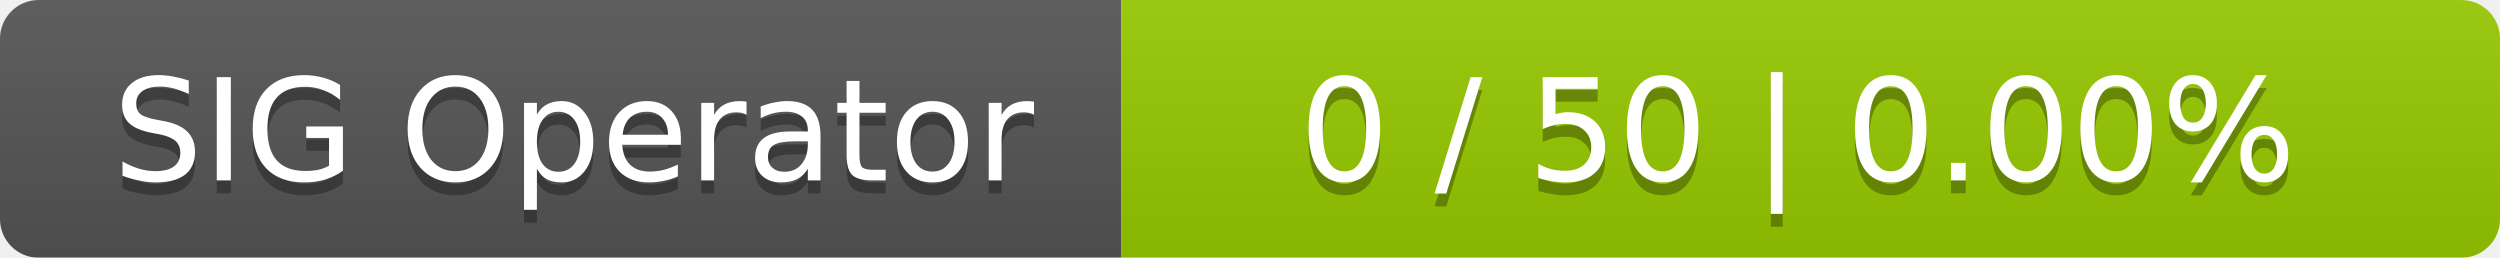
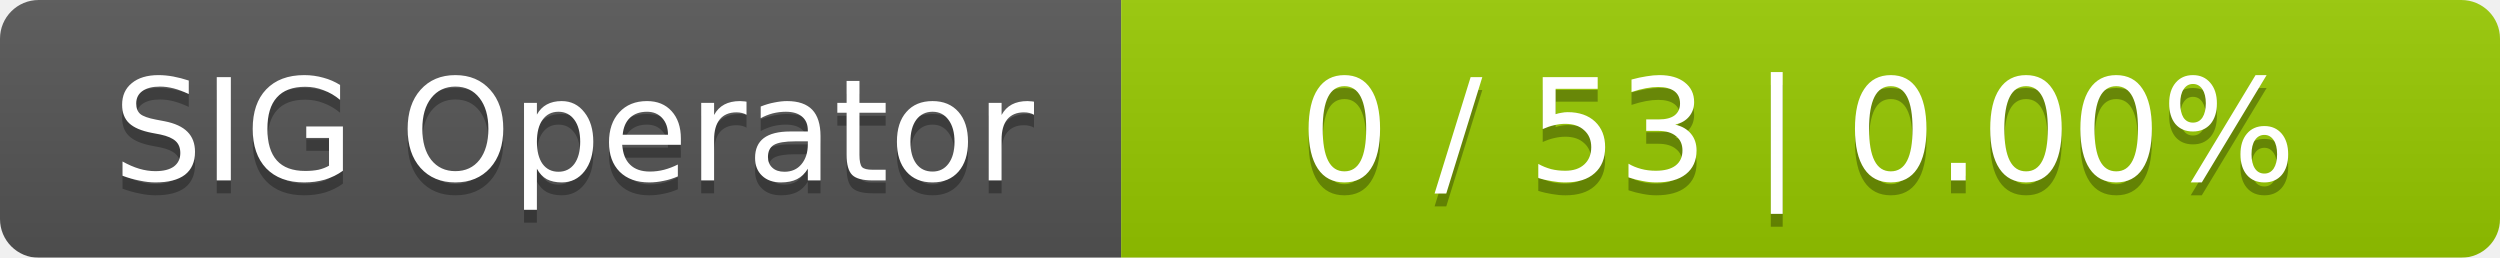
<svg xmlns="http://www.w3.org/2000/svg" width="194" height="20">
  <linearGradient id="smooth" x2="0" y2="100%">
    <stop offset="0" stop-color="#bbb" stop-opacity=".1" />
    <stop offset="1" stop-opacity=".1" />
  </linearGradient>
  <mask id="round">
    <rect width="194" height="20" rx="3" fill="#fff" />
  </mask>
  <g mask="url(#round)">
    <rect width="87" height="20" fill="#555" />
    <rect x="87" width="107" height="20" fill="#97ca00" />
    <rect width="194" height="20" fill="url(#smooth)" />
  </g>
  <g fill="#fff" text-anchor="middle" font-family="DejaVu Sans,Verdana,Geneva,sans-serif" font-size="11">
    <text x="44.5" y="15" fill="#010101" fill-opacity=".3">SIG Operator</text>
    <text x="44.5" y="14">SIG Operator</text>
-     <text x="139.5" y="15" fill="#010101" fill-opacity=".3">0 / 50    |    0.00%</text>
-     <text x="139.5" y="14">0 / 50    |    0.00%</text>
+     <text x="139.5" y="15" fill="#010101" fill-opacity=".3">0 / 53    |    0.00%</text>
+     <text x="139.5" y="14">0 / 53    |    0.00%</text>
  </g>
</svg>
